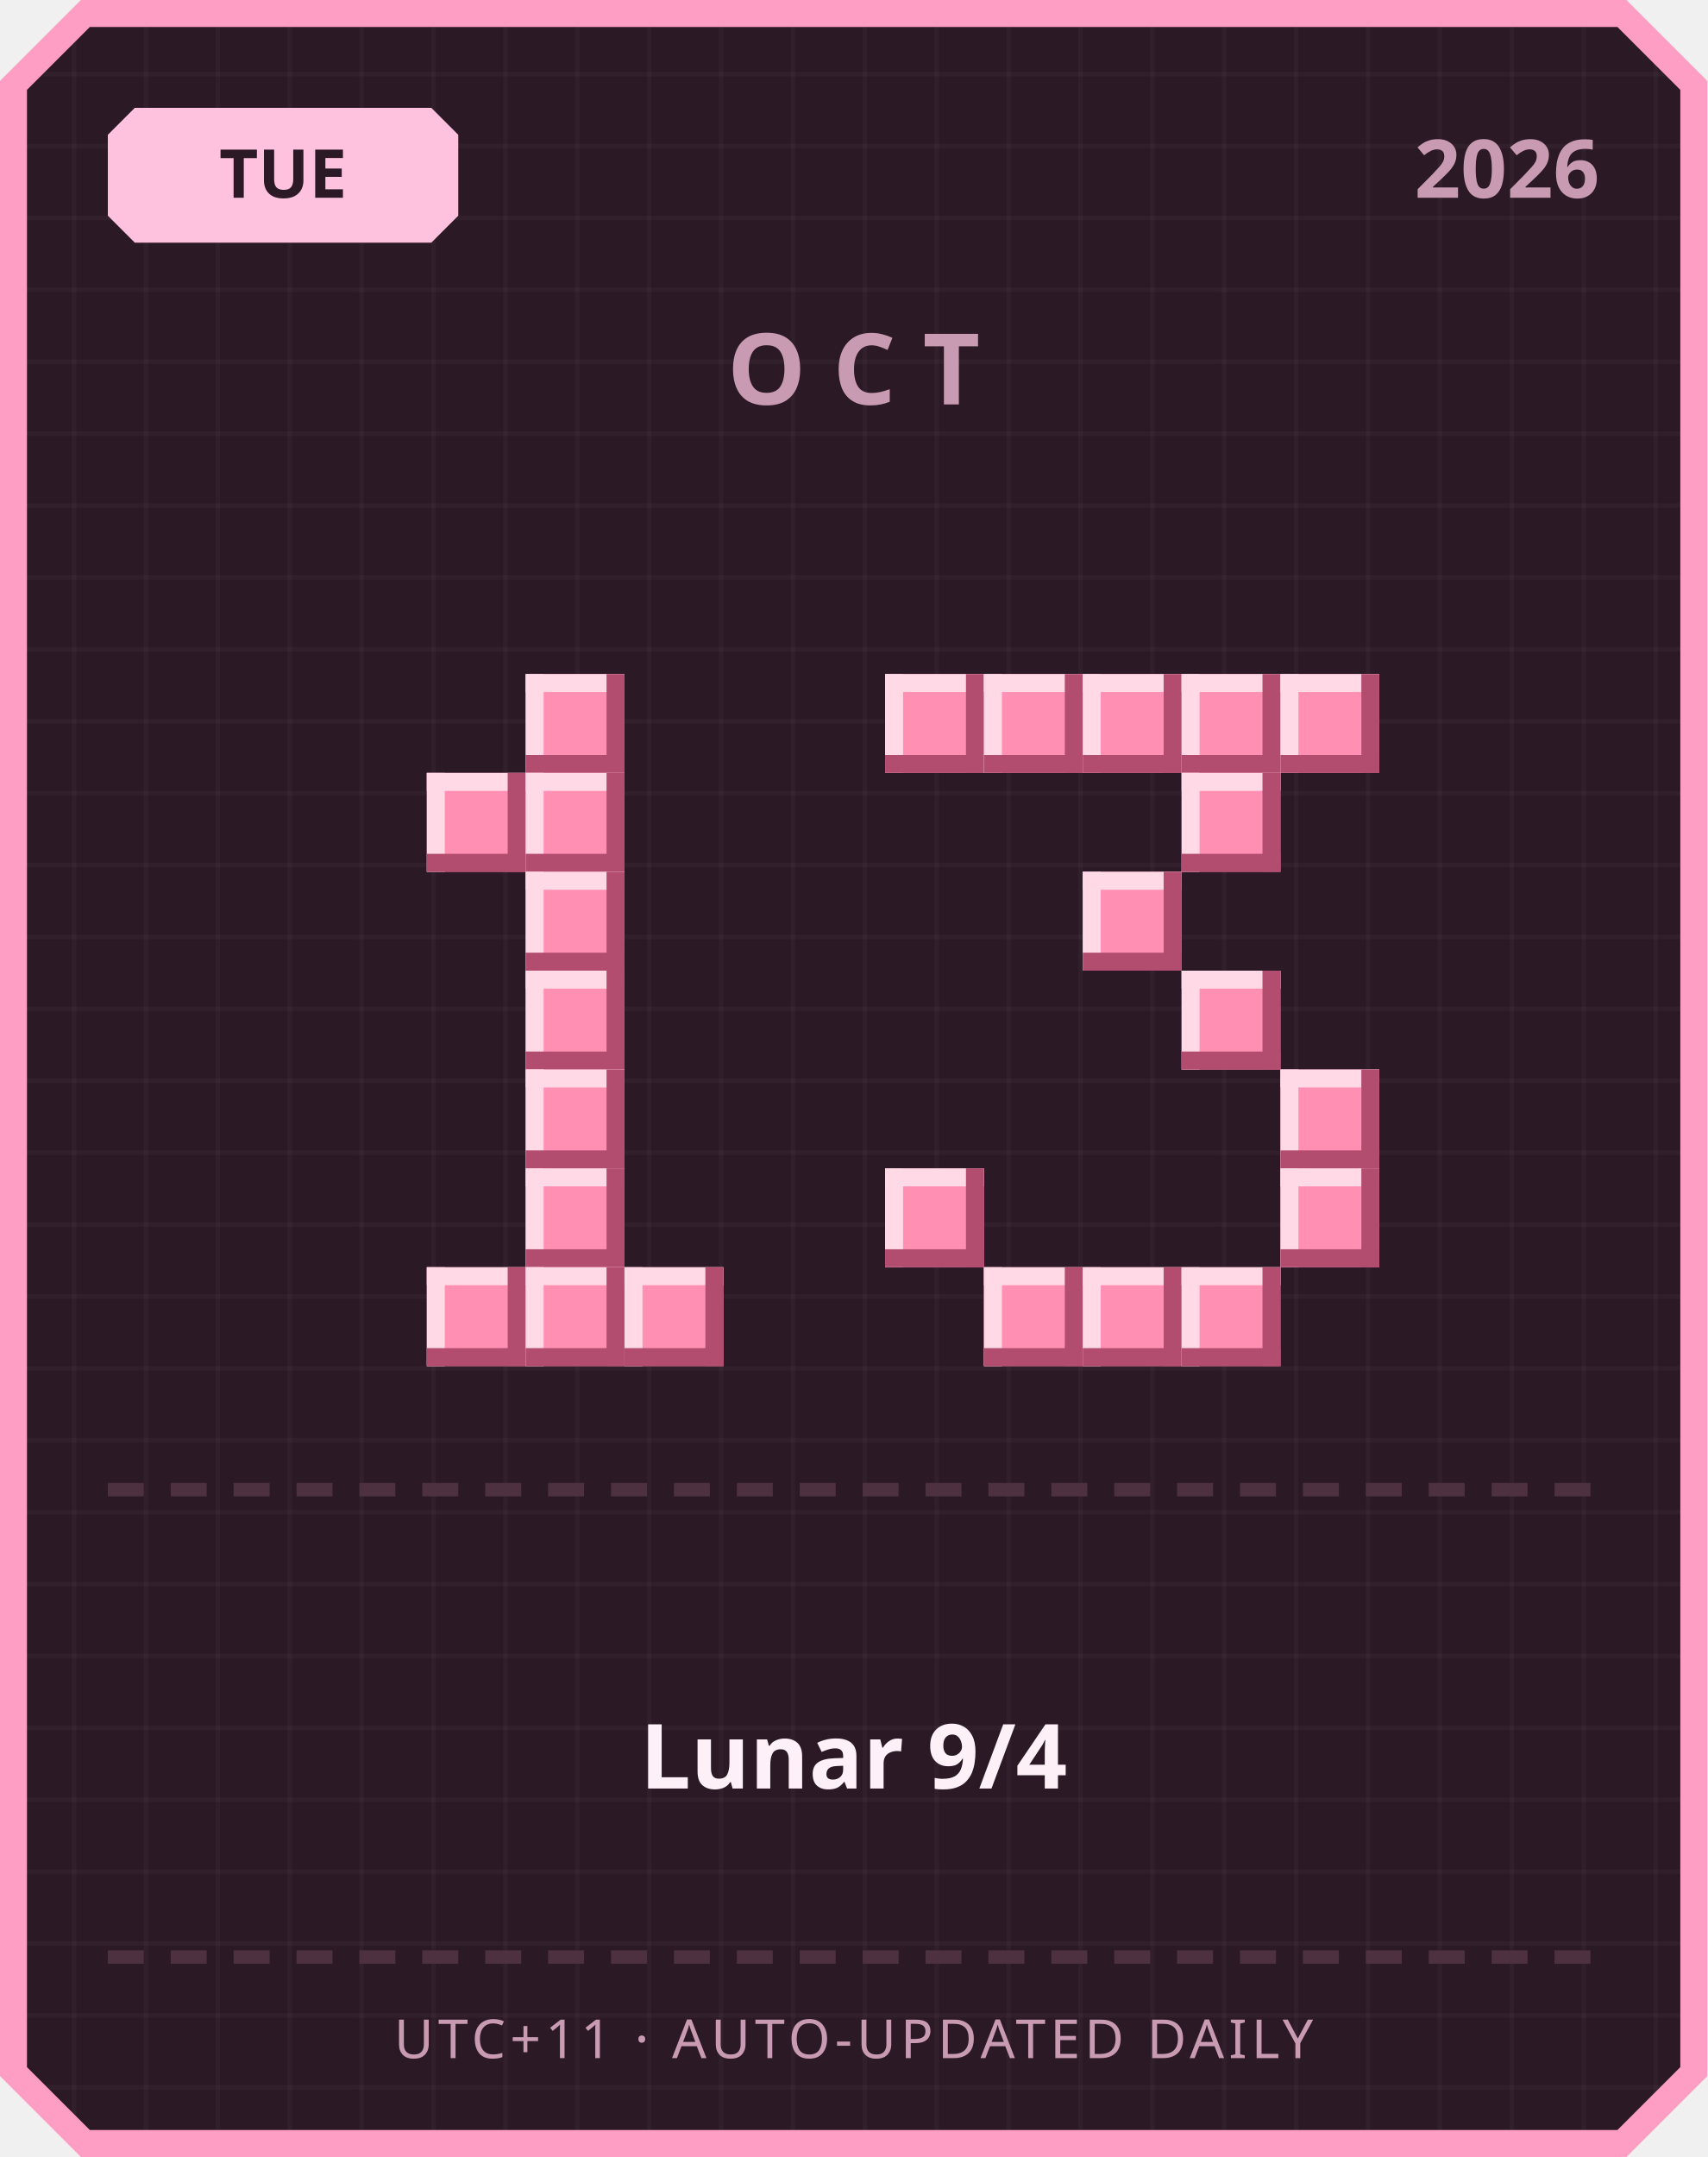
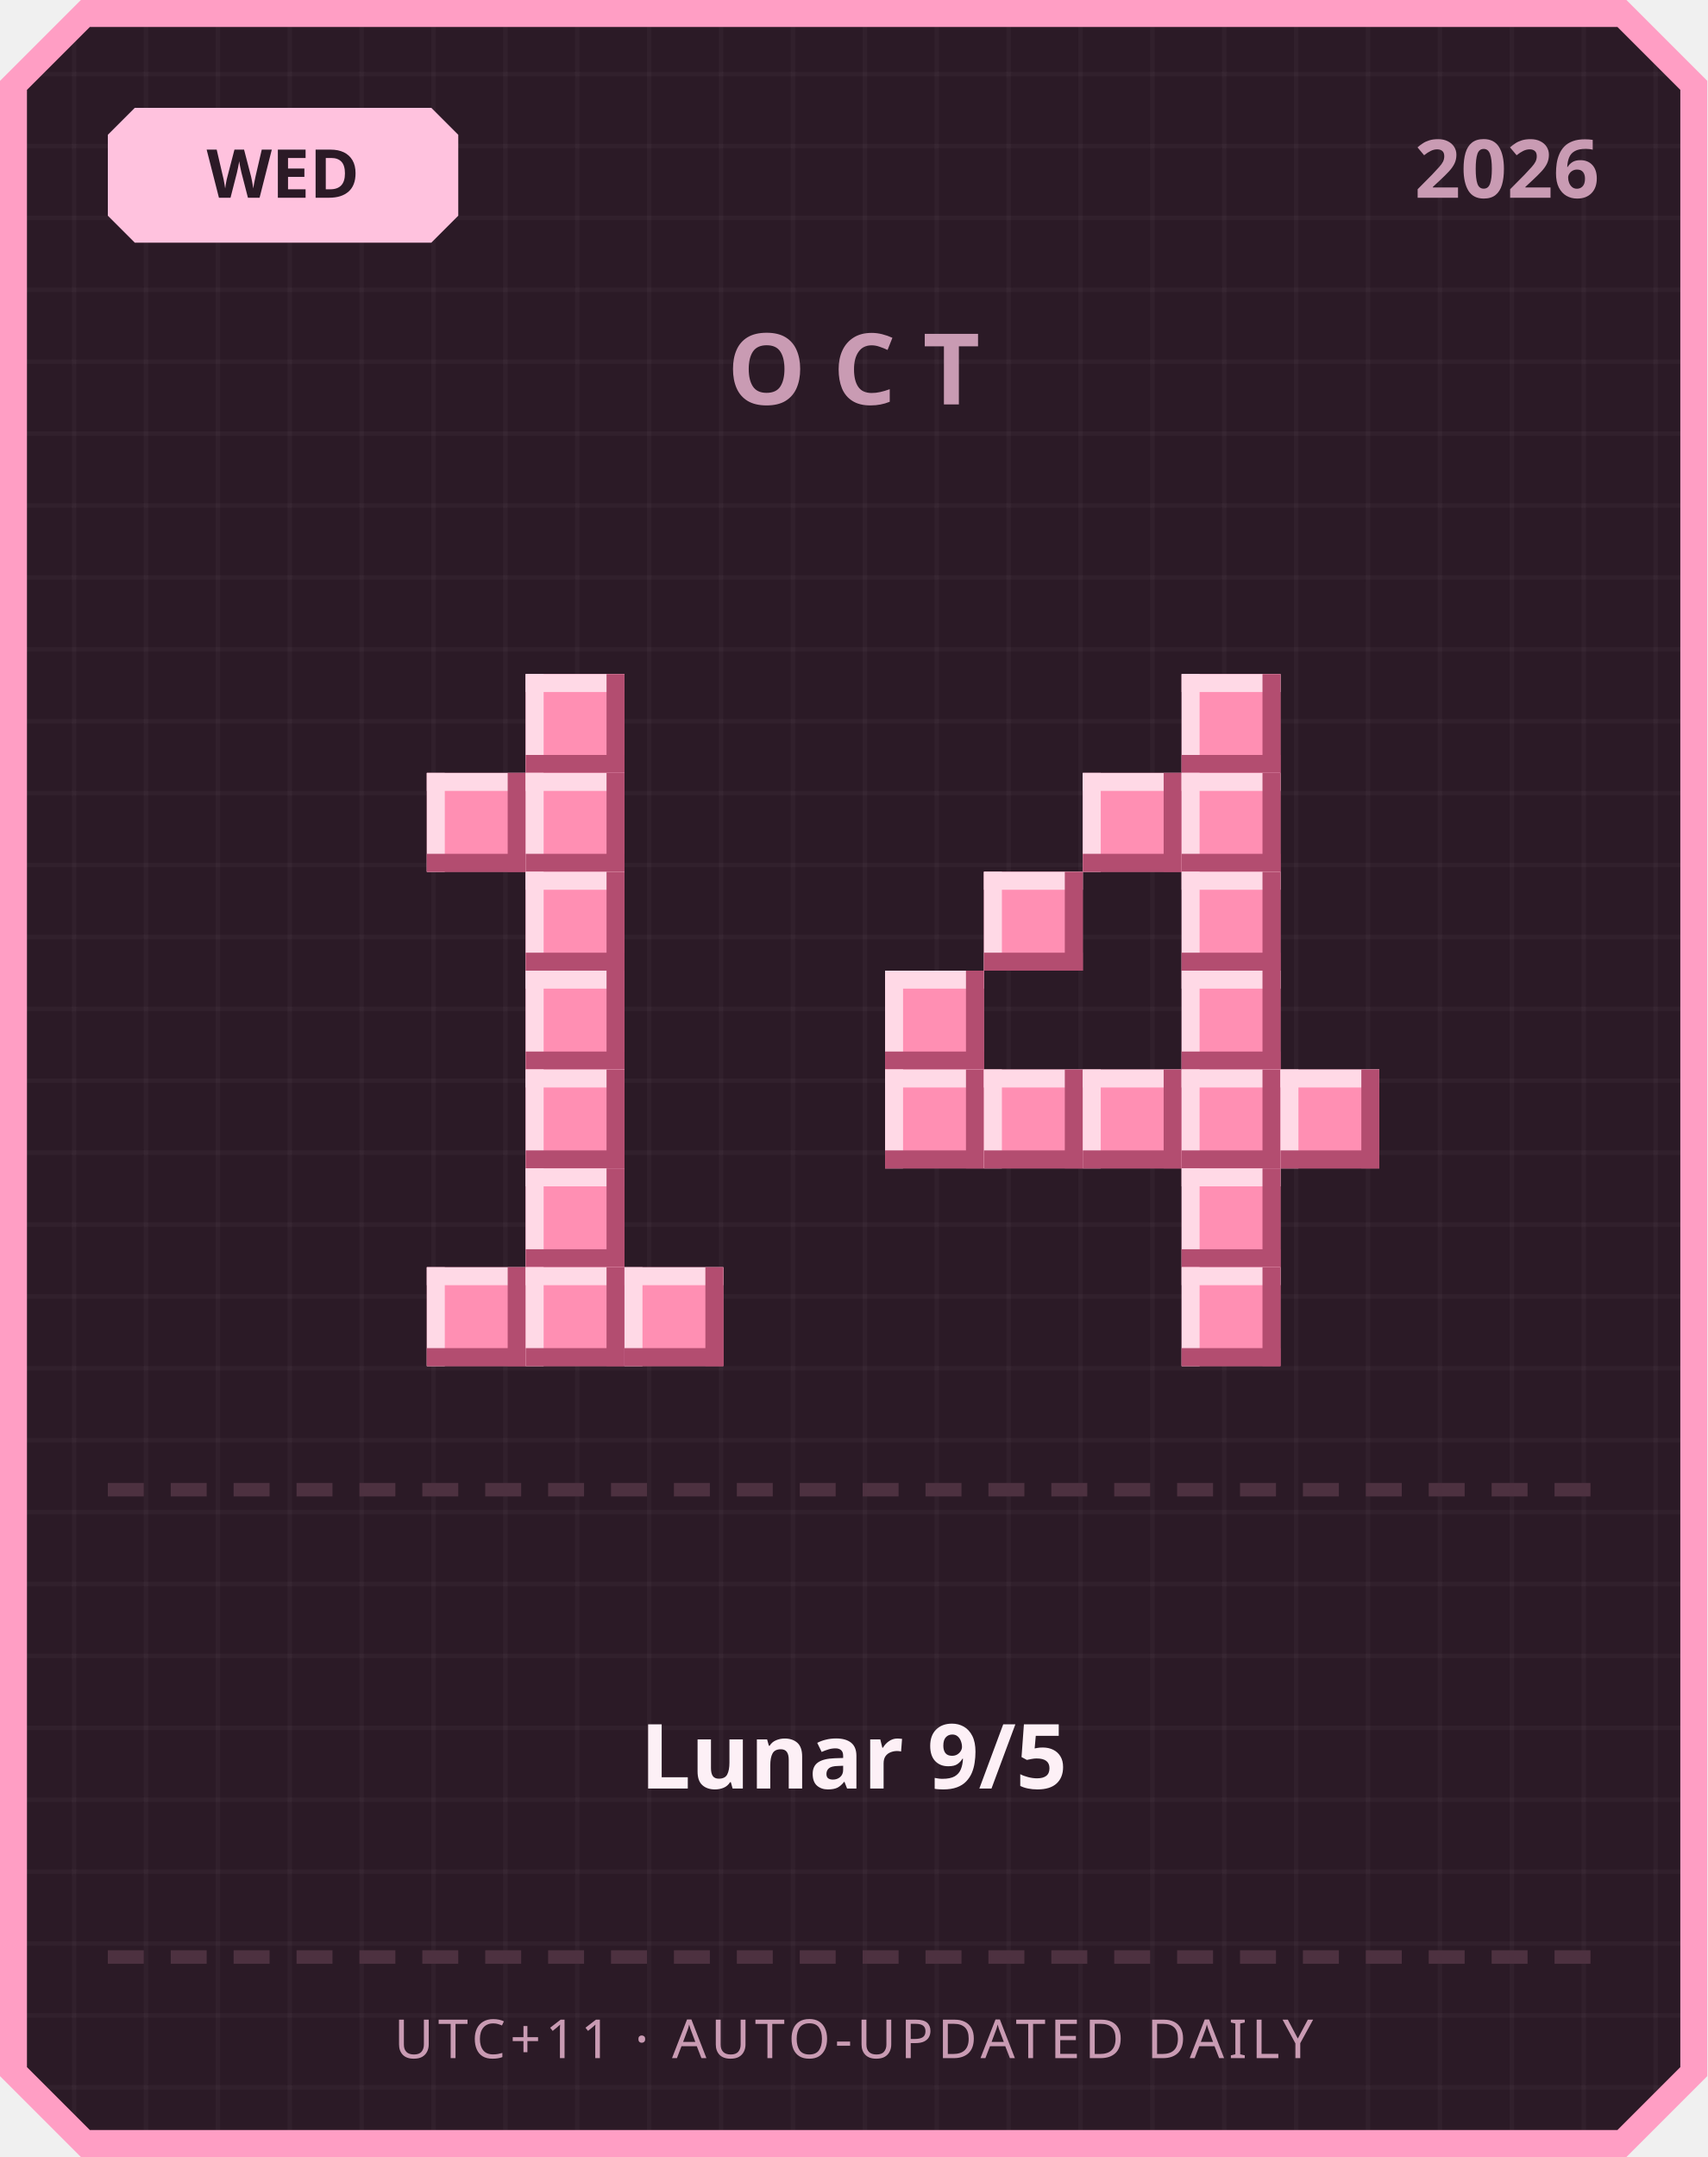
<svg xmlns="http://www.w3.org/2000/svg" width="380" height="480" viewBox="0 0 380 480">
  <defs>
    <pattern id="grid" width="16" height="16" patternUnits="userSpaceOnUse">
      <rect width="16" height="16" fill="#2b1a26" />
      <rect width="1" height="16" fill="#ffffff" opacity="0.03" />
      <rect width="16" height="1" fill="#ffffff" opacity="0.03" />
    </pattern>
  </defs>
  <path d="M 18,0 L 362,0 L 380,18 L 380,462 L 362,480 L 18,480 L 0,462 L 0,18 Z" fill="#ff9ec4" />
  <path d="M 20,6 L 360,6 L 374,20 L 374,460 L 360,474 L 20,474 L 6,460 L 6,20 Z" fill="url(#grid)" />
  <path d="M 30,24 L 96,24 L 102,30 L 102,48 L 96,54 L 30,54 L 24,48 L 24,30 Z" fill="#ffc2de" />
-   <text x="63" y="44" text-anchor="middle" font-family="'Segoe UI', sans-serif" font-size="15" font-weight="700" fill="#2b1a26">TUE</text>
+   <text x="63" y="44" text-anchor="middle" font-family="'Segoe UI', sans-serif" font-size="15" font-weight="700" fill="#2b1a26">WED</text>
  <text x="356" y="44" text-anchor="end" font-family="'Segoe UI', sans-serif" font-size="18" font-weight="700" fill="#c99bb3">2026</text>
  <text x="190" y="90" text-anchor="middle" font-family="'Segoe UI', sans-serif" font-size="22" font-weight="700" letter-spacing="6" fill="#c99bb3">OCT</text>
  <rect x="117" y="150" width="22" height="22" fill="#ff8fb3" />
  <rect x="117" y="150" width="22" height="4" fill="#ffd9e6" />
  <rect x="117" y="150" width="4" height="22" fill="#ffd9e6" />
  <rect x="117" y="168" width="22" height="4" fill="#b34d70" />
  <rect x="135" y="150" width="4" height="22" fill="#b34d70" />
  <rect x="95" y="172" width="22" height="22" fill="#ff8fb3" />
  <rect x="95" y="172" width="22" height="4" fill="#ffd9e6" />
  <rect x="95" y="172" width="4" height="22" fill="#ffd9e6" />
  <rect x="95" y="190" width="22" height="4" fill="#b34d70" />
  <rect x="113" y="172" width="4" height="22" fill="#b34d70" />
  <rect x="117" y="172" width="22" height="22" fill="#ff8fb3" />
  <rect x="117" y="172" width="22" height="4" fill="#ffd9e6" />
  <rect x="117" y="172" width="4" height="22" fill="#ffd9e6" />
  <rect x="117" y="190" width="22" height="4" fill="#b34d70" />
  <rect x="135" y="172" width="4" height="22" fill="#b34d70" />
  <rect x="117" y="194" width="22" height="22" fill="#ff8fb3" />
  <rect x="117" y="194" width="22" height="4" fill="#ffd9e6" />
  <rect x="117" y="194" width="4" height="22" fill="#ffd9e6" />
  <rect x="117" y="212" width="22" height="4" fill="#b34d70" />
  <rect x="135" y="194" width="4" height="22" fill="#b34d70" />
  <rect x="117" y="216" width="22" height="22" fill="#ff8fb3" />
  <rect x="117" y="216" width="22" height="4" fill="#ffd9e6" />
  <rect x="117" y="216" width="4" height="22" fill="#ffd9e6" />
  <rect x="117" y="234" width="22" height="4" fill="#b34d70" />
  <rect x="135" y="216" width="4" height="22" fill="#b34d70" />
  <rect x="117" y="238" width="22" height="22" fill="#ff8fb3" />
  <rect x="117" y="238" width="22" height="4" fill="#ffd9e6" />
  <rect x="117" y="238" width="4" height="22" fill="#ffd9e6" />
  <rect x="117" y="256" width="22" height="4" fill="#b34d70" />
  <rect x="135" y="238" width="4" height="22" fill="#b34d70" />
  <rect x="117" y="260" width="22" height="22" fill="#ff8fb3" />
  <rect x="117" y="260" width="22" height="4" fill="#ffd9e6" />
  <rect x="117" y="260" width="4" height="22" fill="#ffd9e6" />
  <rect x="117" y="278" width="22" height="4" fill="#b34d70" />
  <rect x="135" y="260" width="4" height="22" fill="#b34d70" />
  <rect x="95" y="282" width="22" height="22" fill="#ff8fb3" />
  <rect x="95" y="282" width="22" height="4" fill="#ffd9e6" />
  <rect x="95" y="282" width="4" height="22" fill="#ffd9e6" />
  <rect x="95" y="300" width="22" height="4" fill="#b34d70" />
  <rect x="113" y="282" width="4" height="22" fill="#b34d70" />
  <rect x="117" y="282" width="22" height="22" fill="#ff8fb3" />
  <rect x="117" y="282" width="22" height="4" fill="#ffd9e6" />
  <rect x="117" y="282" width="4" height="22" fill="#ffd9e6" />
  <rect x="117" y="300" width="22" height="4" fill="#b34d70" />
  <rect x="135" y="282" width="4" height="22" fill="#b34d70" />
  <rect x="139" y="282" width="22" height="22" fill="#ff8fb3" />
  <rect x="139" y="282" width="22" height="4" fill="#ffd9e6" />
  <rect x="139" y="282" width="4" height="22" fill="#ffd9e6" />
  <rect x="139" y="300" width="22" height="4" fill="#b34d70" />
  <rect x="157" y="282" width="4" height="22" fill="#b34d70" />
-   <rect x="197" y="150" width="22" height="22" fill="#ff8fb3" />
-   <rect x="197" y="150" width="22" height="4" fill="#ffd9e6" />
-   <rect x="197" y="150" width="4" height="22" fill="#ffd9e6" />
-   <rect x="197" y="168" width="22" height="4" fill="#b34d70" />
-   <rect x="215" y="150" width="4" height="22" fill="#b34d70" />
-   <rect x="219" y="150" width="22" height="22" fill="#ff8fb3" />
-   <rect x="219" y="150" width="22" height="4" fill="#ffd9e6" />
-   <rect x="219" y="150" width="4" height="22" fill="#ffd9e6" />
-   <rect x="219" y="168" width="22" height="4" fill="#b34d70" />
-   <rect x="237" y="150" width="4" height="22" fill="#b34d70" />
-   <rect x="241" y="150" width="22" height="22" fill="#ff8fb3" />
-   <rect x="241" y="150" width="22" height="4" fill="#ffd9e6" />
-   <rect x="241" y="150" width="4" height="22" fill="#ffd9e6" />
-   <rect x="241" y="168" width="22" height="4" fill="#b34d70" />
-   <rect x="259" y="150" width="4" height="22" fill="#b34d70" />
  <rect x="263" y="150" width="22" height="22" fill="#ff8fb3" />
  <rect x="263" y="150" width="22" height="4" fill="#ffd9e6" />
  <rect x="263" y="150" width="4" height="22" fill="#ffd9e6" />
  <rect x="263" y="168" width="22" height="4" fill="#b34d70" />
  <rect x="281" y="150" width="4" height="22" fill="#b34d70" />
-   <rect x="285" y="150" width="22" height="22" fill="#ff8fb3" />
-   <rect x="285" y="150" width="22" height="4" fill="#ffd9e6" />
-   <rect x="285" y="150" width="4" height="22" fill="#ffd9e6" />
-   <rect x="285" y="168" width="22" height="4" fill="#b34d70" />
-   <rect x="303" y="150" width="4" height="22" fill="#b34d70" />
+   <rect x="241" y="172" width="22" height="22" fill="#ff8fb3" />
+   <rect x="241" y="172" width="22" height="4" fill="#ffd9e6" />
+   <rect x="241" y="172" width="4" height="22" fill="#ffd9e6" />
+   <rect x="241" y="190" width="22" height="4" fill="#b34d70" />
+   <rect x="259" y="172" width="4" height="22" fill="#b34d70" />
  <rect x="263" y="172" width="22" height="22" fill="#ff8fb3" />
  <rect x="263" y="172" width="22" height="4" fill="#ffd9e6" />
  <rect x="263" y="172" width="4" height="22" fill="#ffd9e6" />
  <rect x="263" y="190" width="22" height="4" fill="#b34d70" />
  <rect x="281" y="172" width="4" height="22" fill="#b34d70" />
-   <rect x="241" y="194" width="22" height="22" fill="#ff8fb3" />
-   <rect x="241" y="194" width="22" height="4" fill="#ffd9e6" />
-   <rect x="241" y="194" width="4" height="22" fill="#ffd9e6" />
-   <rect x="241" y="212" width="22" height="4" fill="#b34d70" />
-   <rect x="259" y="194" width="4" height="22" fill="#b34d70" />
+   <rect x="219" y="194" width="22" height="22" fill="#ff8fb3" />
+   <rect x="219" y="194" width="22" height="4" fill="#ffd9e6" />
+   <rect x="219" y="194" width="4" height="22" fill="#ffd9e6" />
+   <rect x="219" y="212" width="22" height="4" fill="#b34d70" />
+   <rect x="237" y="194" width="4" height="22" fill="#b34d70" />
+   <rect x="263" y="194" width="22" height="22" fill="#ff8fb3" />
+   <rect x="263" y="194" width="22" height="4" fill="#ffd9e6" />
+   <rect x="263" y="194" width="4" height="22" fill="#ffd9e6" />
+   <rect x="263" y="212" width="22" height="4" fill="#b34d70" />
+   <rect x="281" y="194" width="4" height="22" fill="#b34d70" />
+   <rect x="197" y="216" width="22" height="22" fill="#ff8fb3" />
+   <rect x="197" y="216" width="22" height="4" fill="#ffd9e6" />
+   <rect x="197" y="216" width="4" height="22" fill="#ffd9e6" />
+   <rect x="197" y="234" width="22" height="4" fill="#b34d70" />
+   <rect x="215" y="216" width="4" height="22" fill="#b34d70" />
  <rect x="263" y="216" width="22" height="22" fill="#ff8fb3" />
  <rect x="263" y="216" width="22" height="4" fill="#ffd9e6" />
  <rect x="263" y="216" width="4" height="22" fill="#ffd9e6" />
  <rect x="263" y="234" width="22" height="4" fill="#b34d70" />
  <rect x="281" y="216" width="4" height="22" fill="#b34d70" />
+   <rect x="197" y="238" width="22" height="22" fill="#ff8fb3" />
+   <rect x="197" y="238" width="22" height="4" fill="#ffd9e6" />
+   <rect x="197" y="238" width="4" height="22" fill="#ffd9e6" />
+   <rect x="197" y="256" width="22" height="4" fill="#b34d70" />
+   <rect x="215" y="238" width="4" height="22" fill="#b34d70" />
+   <rect x="219" y="238" width="22" height="22" fill="#ff8fb3" />
+   <rect x="219" y="238" width="22" height="4" fill="#ffd9e6" />
+   <rect x="219" y="238" width="4" height="22" fill="#ffd9e6" />
+   <rect x="219" y="256" width="22" height="4" fill="#b34d70" />
+   <rect x="237" y="238" width="4" height="22" fill="#b34d70" />
+   <rect x="241" y="238" width="22" height="22" fill="#ff8fb3" />
+   <rect x="241" y="238" width="22" height="4" fill="#ffd9e6" />
+   <rect x="241" y="238" width="4" height="22" fill="#ffd9e6" />
+   <rect x="241" y="256" width="22" height="4" fill="#b34d70" />
+   <rect x="259" y="238" width="4" height="22" fill="#b34d70" />
+   <rect x="263" y="238" width="22" height="22" fill="#ff8fb3" />
+   <rect x="263" y="238" width="22" height="4" fill="#ffd9e6" />
+   <rect x="263" y="238" width="4" height="22" fill="#ffd9e6" />
+   <rect x="263" y="256" width="22" height="4" fill="#b34d70" />
+   <rect x="281" y="238" width="4" height="22" fill="#b34d70" />
  <rect x="285" y="238" width="22" height="22" fill="#ff8fb3" />
  <rect x="285" y="238" width="22" height="4" fill="#ffd9e6" />
  <rect x="285" y="238" width="4" height="22" fill="#ffd9e6" />
  <rect x="285" y="256" width="22" height="4" fill="#b34d70" />
  <rect x="303" y="238" width="4" height="22" fill="#b34d70" />
-   <rect x="197" y="260" width="22" height="22" fill="#ff8fb3" />
-   <rect x="197" y="260" width="22" height="4" fill="#ffd9e6" />
-   <rect x="197" y="260" width="4" height="22" fill="#ffd9e6" />
-   <rect x="197" y="278" width="22" height="4" fill="#b34d70" />
-   <rect x="215" y="260" width="4" height="22" fill="#b34d70" />
-   <rect x="285" y="260" width="22" height="22" fill="#ff8fb3" />
-   <rect x="285" y="260" width="22" height="4" fill="#ffd9e6" />
-   <rect x="285" y="260" width="4" height="22" fill="#ffd9e6" />
-   <rect x="285" y="278" width="22" height="4" fill="#b34d70" />
-   <rect x="303" y="260" width="4" height="22" fill="#b34d70" />
-   <rect x="219" y="282" width="22" height="22" fill="#ff8fb3" />
-   <rect x="219" y="282" width="22" height="4" fill="#ffd9e6" />
-   <rect x="219" y="282" width="4" height="22" fill="#ffd9e6" />
-   <rect x="219" y="300" width="22" height="4" fill="#b34d70" />
-   <rect x="237" y="282" width="4" height="22" fill="#b34d70" />
-   <rect x="241" y="282" width="22" height="22" fill="#ff8fb3" />
-   <rect x="241" y="282" width="22" height="4" fill="#ffd9e6" />
-   <rect x="241" y="282" width="4" height="22" fill="#ffd9e6" />
-   <rect x="241" y="300" width="22" height="4" fill="#b34d70" />
-   <rect x="259" y="282" width="4" height="22" fill="#b34d70" />
+   <rect x="263" y="260" width="22" height="22" fill="#ff8fb3" />
+   <rect x="263" y="260" width="22" height="4" fill="#ffd9e6" />
+   <rect x="263" y="260" width="4" height="22" fill="#ffd9e6" />
+   <rect x="263" y="278" width="22" height="4" fill="#b34d70" />
+   <rect x="281" y="260" width="4" height="22" fill="#b34d70" />
  <rect x="263" y="282" width="22" height="22" fill="#ff8fb3" />
  <rect x="263" y="282" width="22" height="4" fill="#ffd9e6" />
  <rect x="263" y="282" width="4" height="22" fill="#ffd9e6" />
  <rect x="263" y="300" width="22" height="4" fill="#b34d70" />
  <rect x="281" y="282" width="4" height="22" fill="#b34d70" />
  <rect x="24" y="330" width="8" height="3" fill="#4d3140" />
  <rect x="38" y="330" width="8" height="3" fill="#4d3140" />
  <rect x="52" y="330" width="8" height="3" fill="#4d3140" />
  <rect x="66" y="330" width="8" height="3" fill="#4d3140" />
  <rect x="80" y="330" width="8" height="3" fill="#4d3140" />
  <rect x="94" y="330" width="8" height="3" fill="#4d3140" />
  <rect x="108" y="330" width="8" height="3" fill="#4d3140" />
  <rect x="122" y="330" width="8" height="3" fill="#4d3140" />
  <rect x="136" y="330" width="8" height="3" fill="#4d3140" />
  <rect x="150" y="330" width="8" height="3" fill="#4d3140" />
  <rect x="164" y="330" width="8" height="3" fill="#4d3140" />
  <rect x="178" y="330" width="8" height="3" fill="#4d3140" />
  <rect x="192" y="330" width="8" height="3" fill="#4d3140" />
  <rect x="206" y="330" width="8" height="3" fill="#4d3140" />
  <rect x="220" y="330" width="8" height="3" fill="#4d3140" />
  <rect x="234" y="330" width="8" height="3" fill="#4d3140" />
  <rect x="248" y="330" width="8" height="3" fill="#4d3140" />
  <rect x="262" y="330" width="8" height="3" fill="#4d3140" />
  <rect x="276" y="330" width="8" height="3" fill="#4d3140" />
  <rect x="290" y="330" width="8" height="3" fill="#4d3140" />
  <rect x="304" y="330" width="8" height="3" fill="#4d3140" />
  <rect x="318" y="330" width="8" height="3" fill="#4d3140" />
  <rect x="332" y="330" width="8" height="3" fill="#4d3140" />
  <rect x="346" y="330" width="8" height="3" fill="#4d3140" />
-   <text x="190" y="398" text-anchor="middle" font-family="'Segoe UI', 'Microsoft JhengHei', sans-serif" font-size="20" font-weight="700" fill="#fdf0f6">Lunar 9/4</text>
+   <text x="190" y="398" text-anchor="middle" font-family="'Segoe UI', 'Microsoft JhengHei', sans-serif" font-size="20" font-weight="700" fill="#fdf0f6">Lunar 9/5</text>
  <rect x="24" y="434" width="8" height="3" fill="#4d3140" />
  <rect x="38" y="434" width="8" height="3" fill="#4d3140" />
  <rect x="52" y="434" width="8" height="3" fill="#4d3140" />
  <rect x="66" y="434" width="8" height="3" fill="#4d3140" />
  <rect x="80" y="434" width="8" height="3" fill="#4d3140" />
  <rect x="94" y="434" width="8" height="3" fill="#4d3140" />
  <rect x="108" y="434" width="8" height="3" fill="#4d3140" />
  <rect x="122" y="434" width="8" height="3" fill="#4d3140" />
  <rect x="136" y="434" width="8" height="3" fill="#4d3140" />
  <rect x="150" y="434" width="8" height="3" fill="#4d3140" />
  <rect x="164" y="434" width="8" height="3" fill="#4d3140" />
  <rect x="178" y="434" width="8" height="3" fill="#4d3140" />
  <rect x="192" y="434" width="8" height="3" fill="#4d3140" />
  <rect x="206" y="434" width="8" height="3" fill="#4d3140" />
  <rect x="220" y="434" width="8" height="3" fill="#4d3140" />
  <rect x="234" y="434" width="8" height="3" fill="#4d3140" />
  <rect x="248" y="434" width="8" height="3" fill="#4d3140" />
  <rect x="262" y="434" width="8" height="3" fill="#4d3140" />
  <rect x="276" y="434" width="8" height="3" fill="#4d3140" />
  <rect x="290" y="434" width="8" height="3" fill="#4d3140" />
  <rect x="304" y="434" width="8" height="3" fill="#4d3140" />
  <rect x="318" y="434" width="8" height="3" fill="#4d3140" />
  <rect x="332" y="434" width="8" height="3" fill="#4d3140" />
  <rect x="346" y="434" width="8" height="3" fill="#4d3140" />
  <text x="190" y="458" text-anchor="middle" font-family="'Segoe UI', sans-serif" font-size="12" letter-spacing="1" fill="#c99bb3">UTC+11 · AUTO-UPDATED DAILY</text>
</svg>
